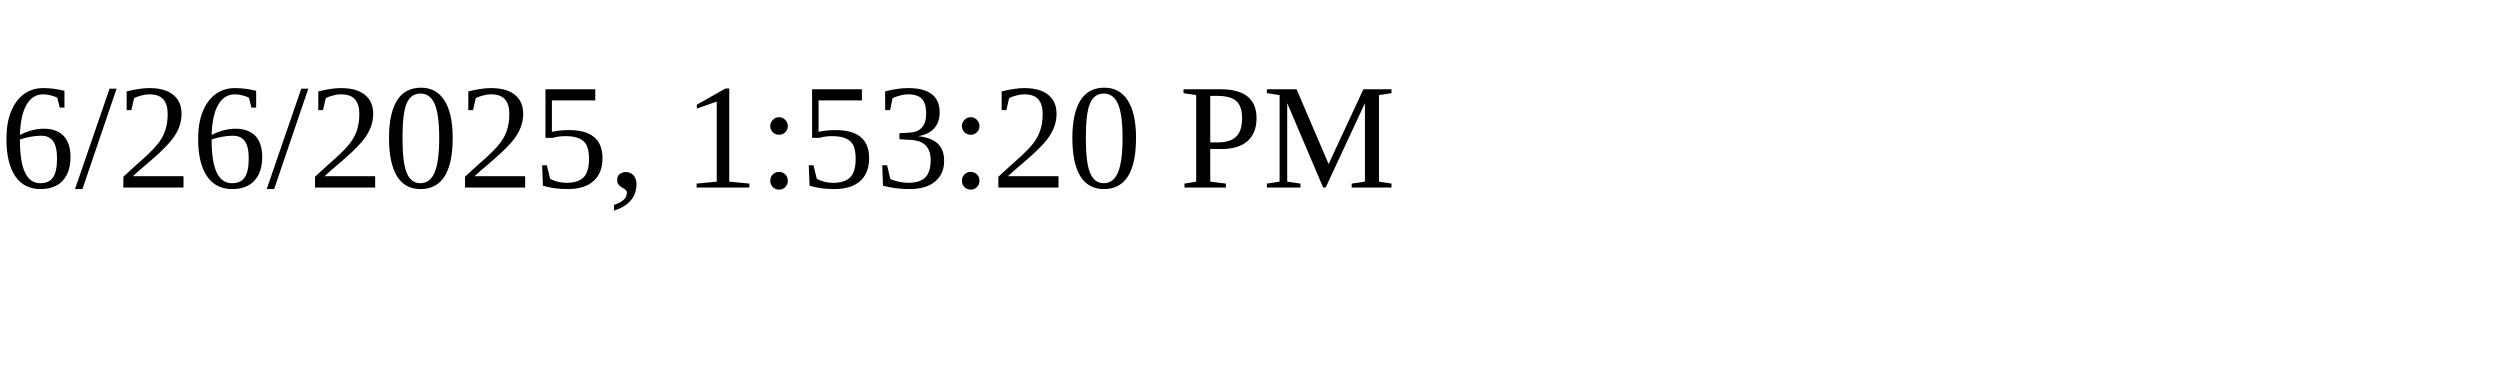
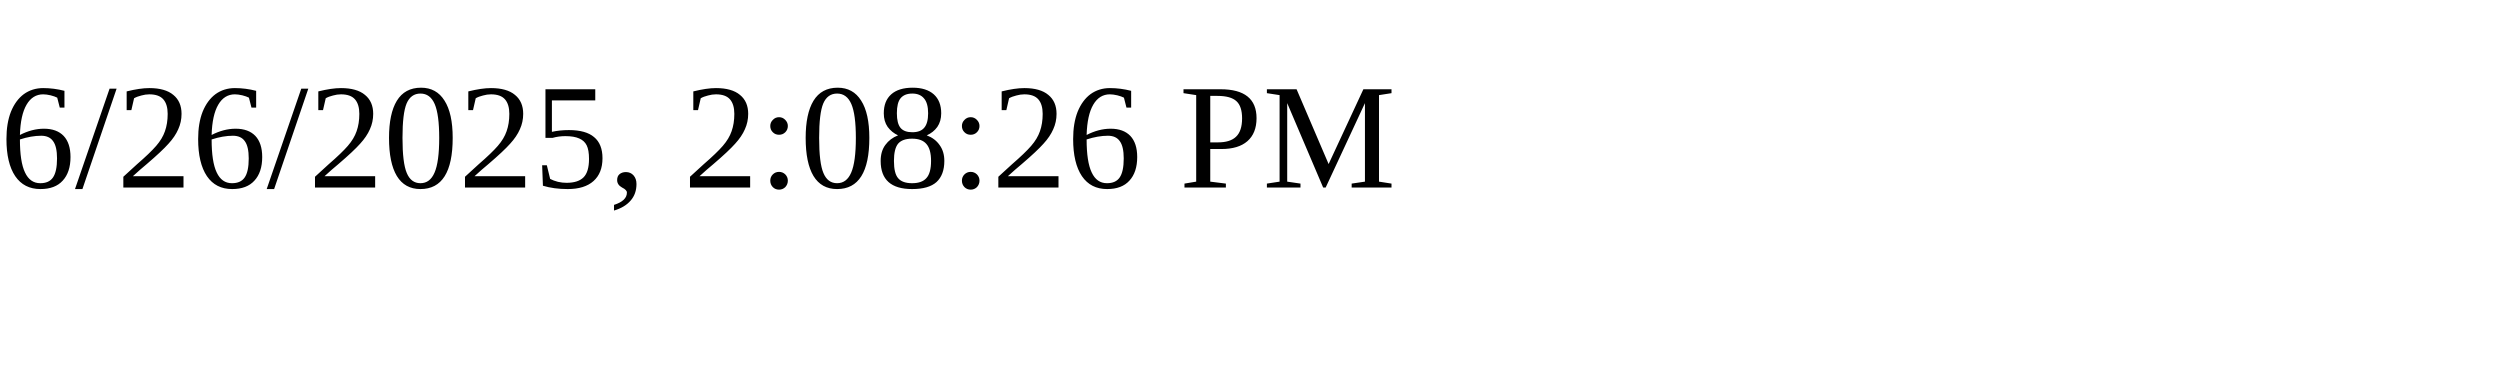
<svg xmlns="http://www.w3.org/2000/svg" height="30" width="200">
-   <text x="0" y="15">6/26/2025, 1:53:20 PM</text>
+   <text x="0" y="15">6/26/2025, 2:08:26 PM</text>
</svg>
